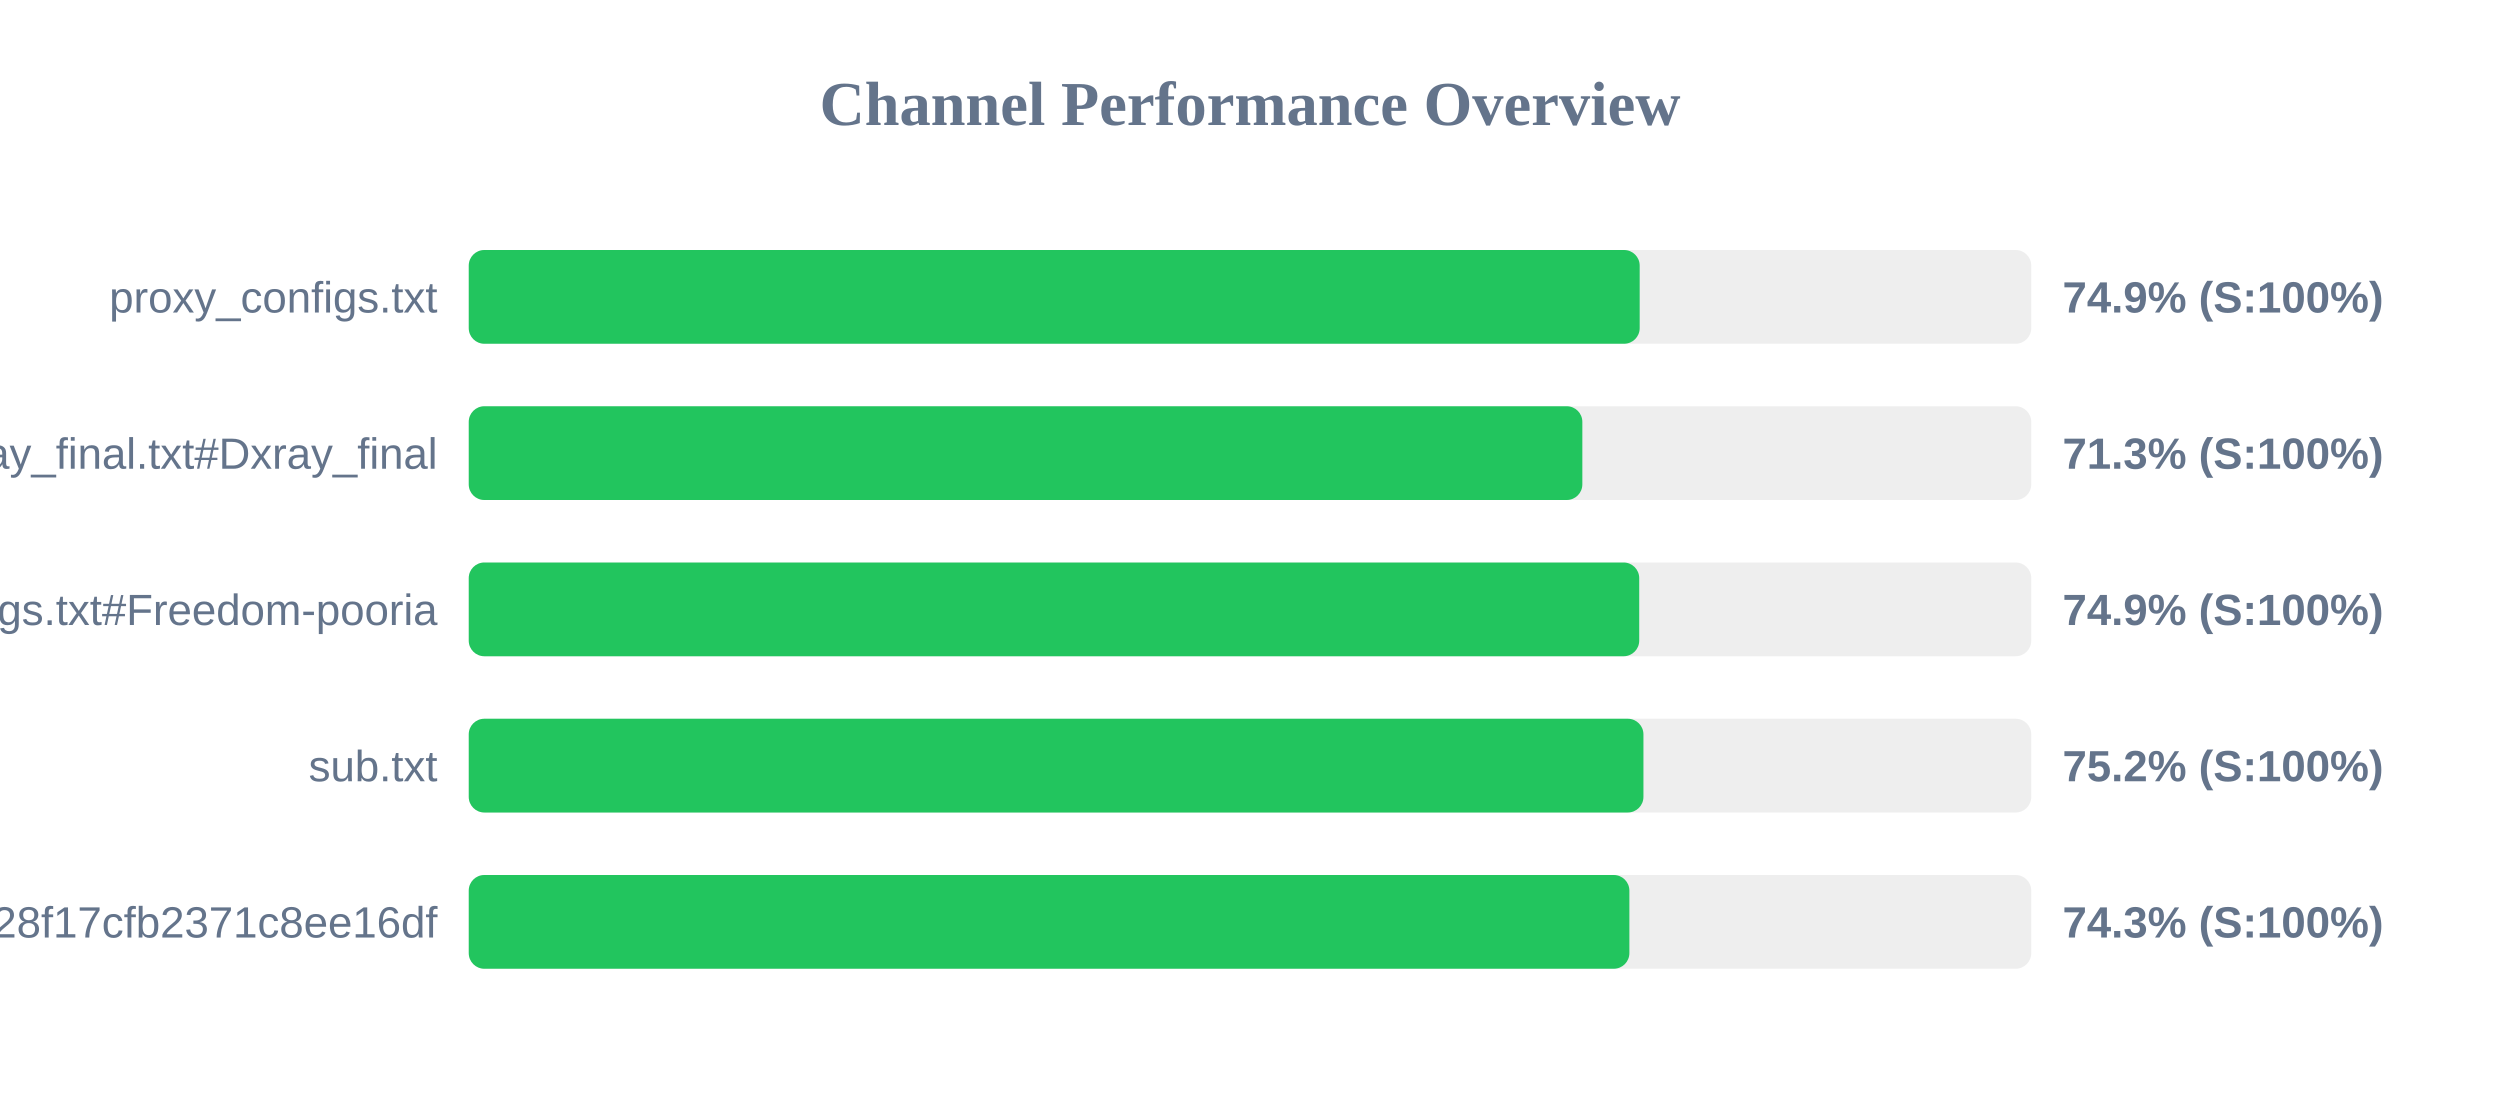
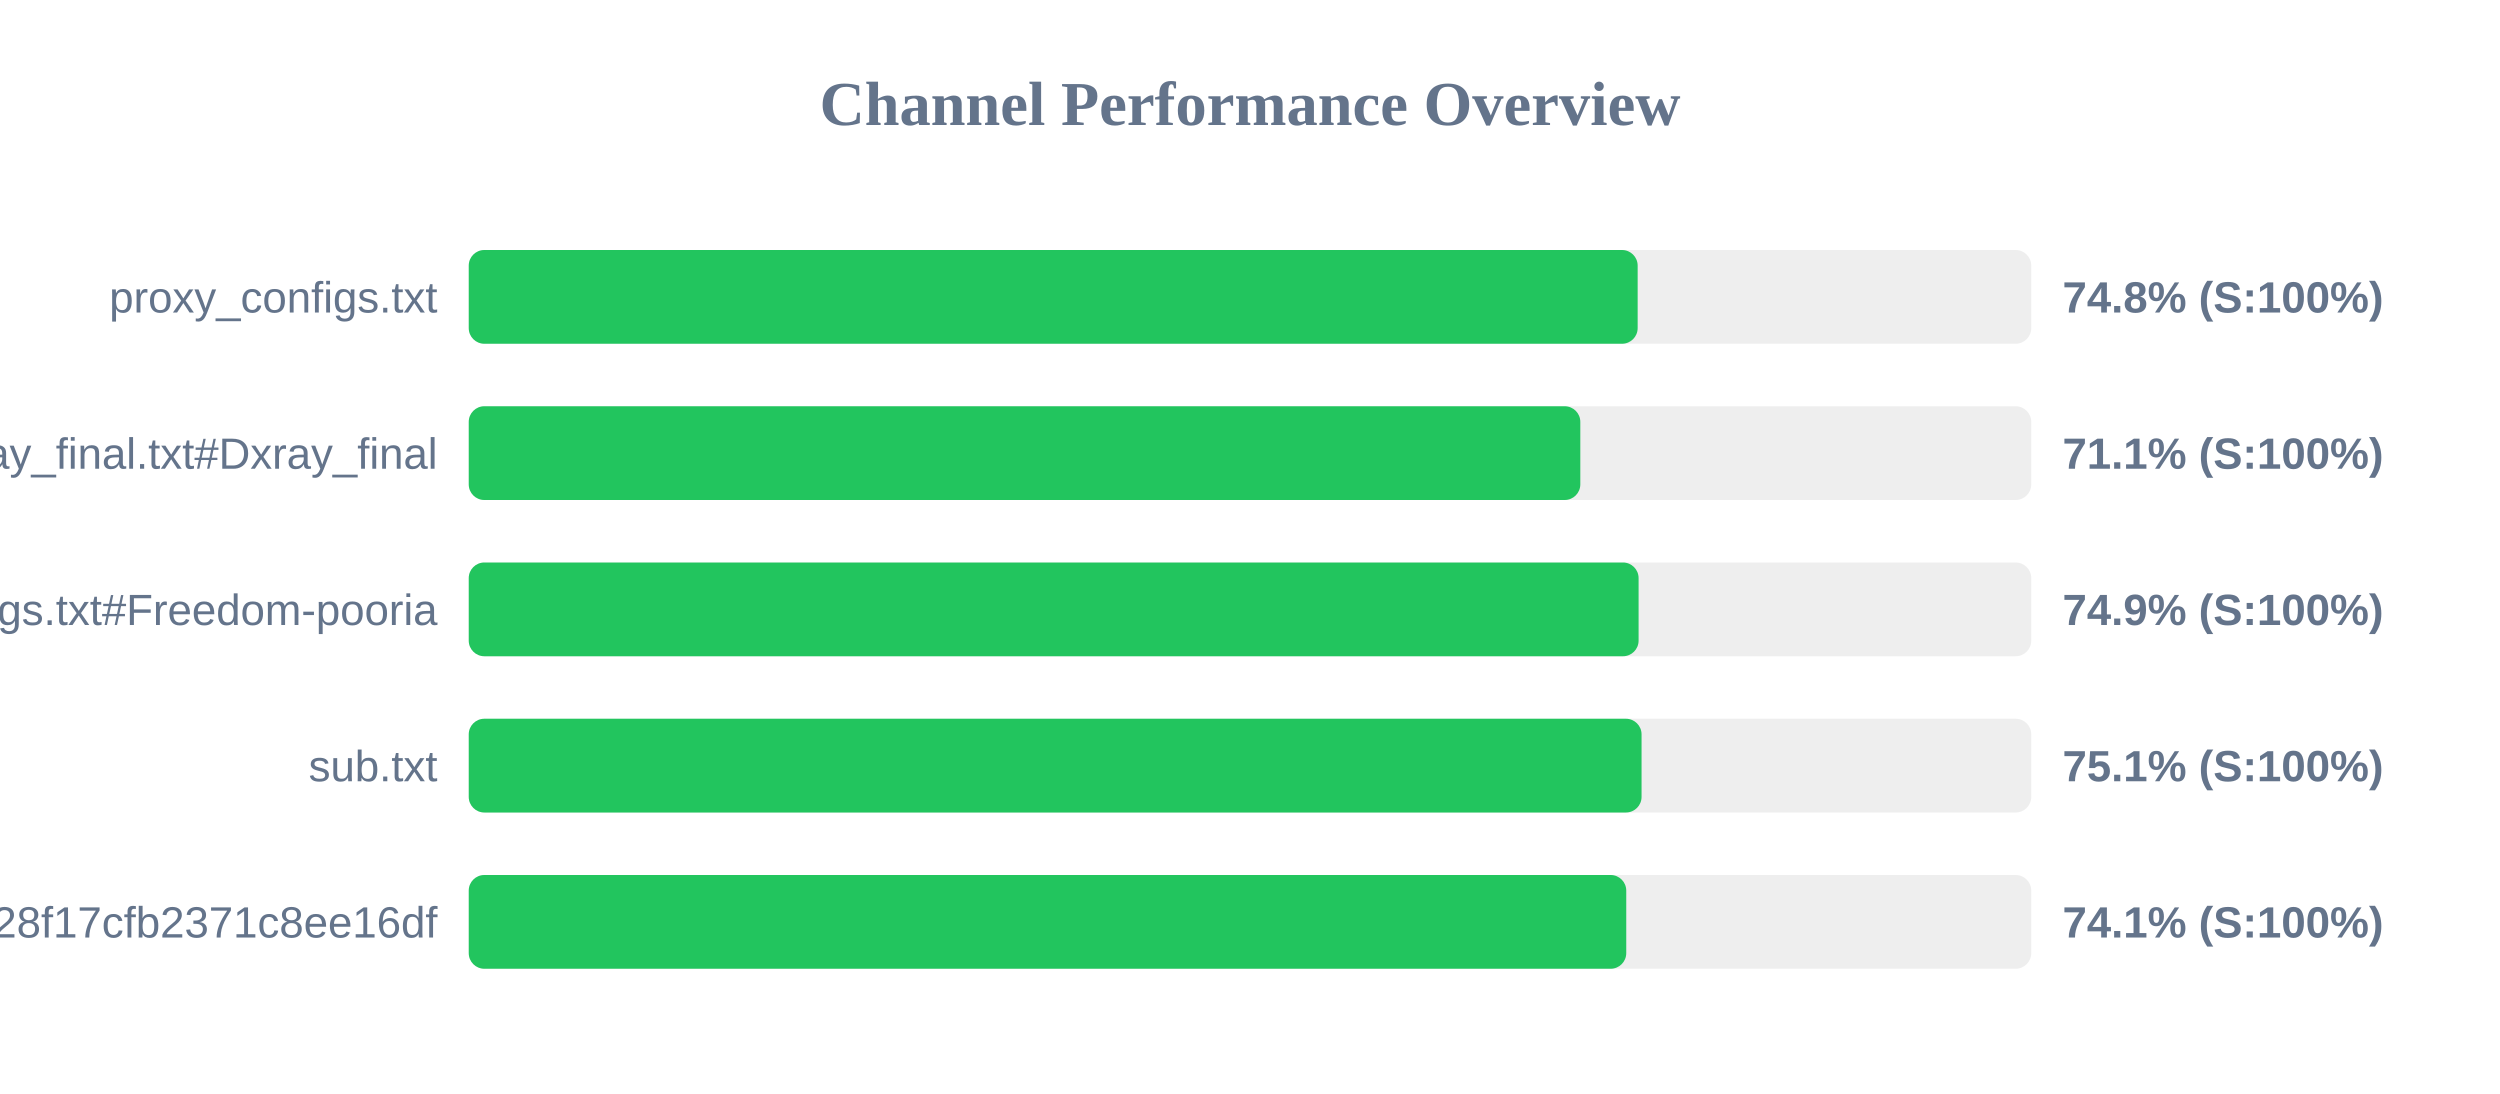
<svg xmlns="http://www.w3.org/2000/svg" width="800" height="350" version="1.1">
  <style>
        .row { font: 14px Arial; fill: #64748b; }
        .score { font: bold 14px Arial; fill: #64748b; }
    </style>
  <text x="400" y="40" text-anchor="middle" font-size="20px" font-weight="bold" fill="#64748b">Channel Performance Overview</text>
  <rect x="150" y="80" width="500" height="30" fill="#eee" rx="5" />
-   <rect x="150" y="80" width="374.7" height="30" fill="#22c55e" rx="5" />
+   <rect x="150" y="80" width="374.05" height="30" fill="#22c55e" rx="5" />
  <text x="140" y="100" text-anchor="end" class="row">proxy_configs.txt</text>
-   <text x="660" y="100" text-anchor="start" class="score">74.9% (S:100%)</text>
+   <text x="660" y="100" text-anchor="start" class="score">74.8% (S:100%)</text>
  <rect x="150" y="130" width="500" height="30" fill="#eee" rx="5" />
-   <rect x="150" y="130" width="356.35" height="30" fill="#22c55e" rx="5" />
+   <rect x="150" y="130" width="355.7" height="30" fill="#22c55e" rx="5" />
  <text x="140" y="150" text-anchor="end" class="row">xray_final.txt#Dxray_final</text>
-   <text x="660" y="150" text-anchor="start" class="score">71.3% (S:100%)</text>
+   <text x="660" y="150" text-anchor="start" class="score">71.1% (S:100%)</text>
  <rect x="150" y="180" width="500" height="30" fill="#eee" rx="5" />
-   <rect x="150" y="180" width="374.55" height="30" fill="#22c55e" rx="5" />
+   <rect x="150" y="180" width="374.35" height="30" fill="#22c55e" rx="5" />
  <text x="140" y="200" text-anchor="end" class="row">v2ray_configs.txt#Freedom-pooria</text>
  <text x="660" y="200" text-anchor="start" class="score">74.9% (S:100%)</text>
  <rect x="150" y="230" width="500" height="30" fill="#eee" rx="5" />
-   <rect x="150" y="230" width="375.9" height="30" fill="#22c55e" rx="5" />
+   <rect x="150" y="230" width="375.3" height="30" fill="#22c55e" rx="5" />
  <text x="140" y="250" text-anchor="end" class="row">sub.txt</text>
-   <text x="660" y="250" text-anchor="start" class="score">75.2% (S:100%)</text>
+   <text x="660" y="250" text-anchor="start" class="score">75.1% (S:100%)</text>
  <rect x="150" y="280" width="500" height="30" fill="#eee" rx="5" />
-   <rect x="150" y="280" width="371.4" height="30" fill="#22c55e" rx="5" />
+   <rect x="150" y="280" width="370.4" height="30" fill="#22c55e" rx="5" />
  <text x="140" y="300" text-anchor="end" class="row">?token=fedfed7b41b828f17cfb2371c8ee16df</text>
-   <text x="660" y="300" text-anchor="start" class="score">74.3% (S:100%)</text>
+   <text x="660" y="300" text-anchor="start" class="score">74.1% (S:100%)</text>
</svg>
